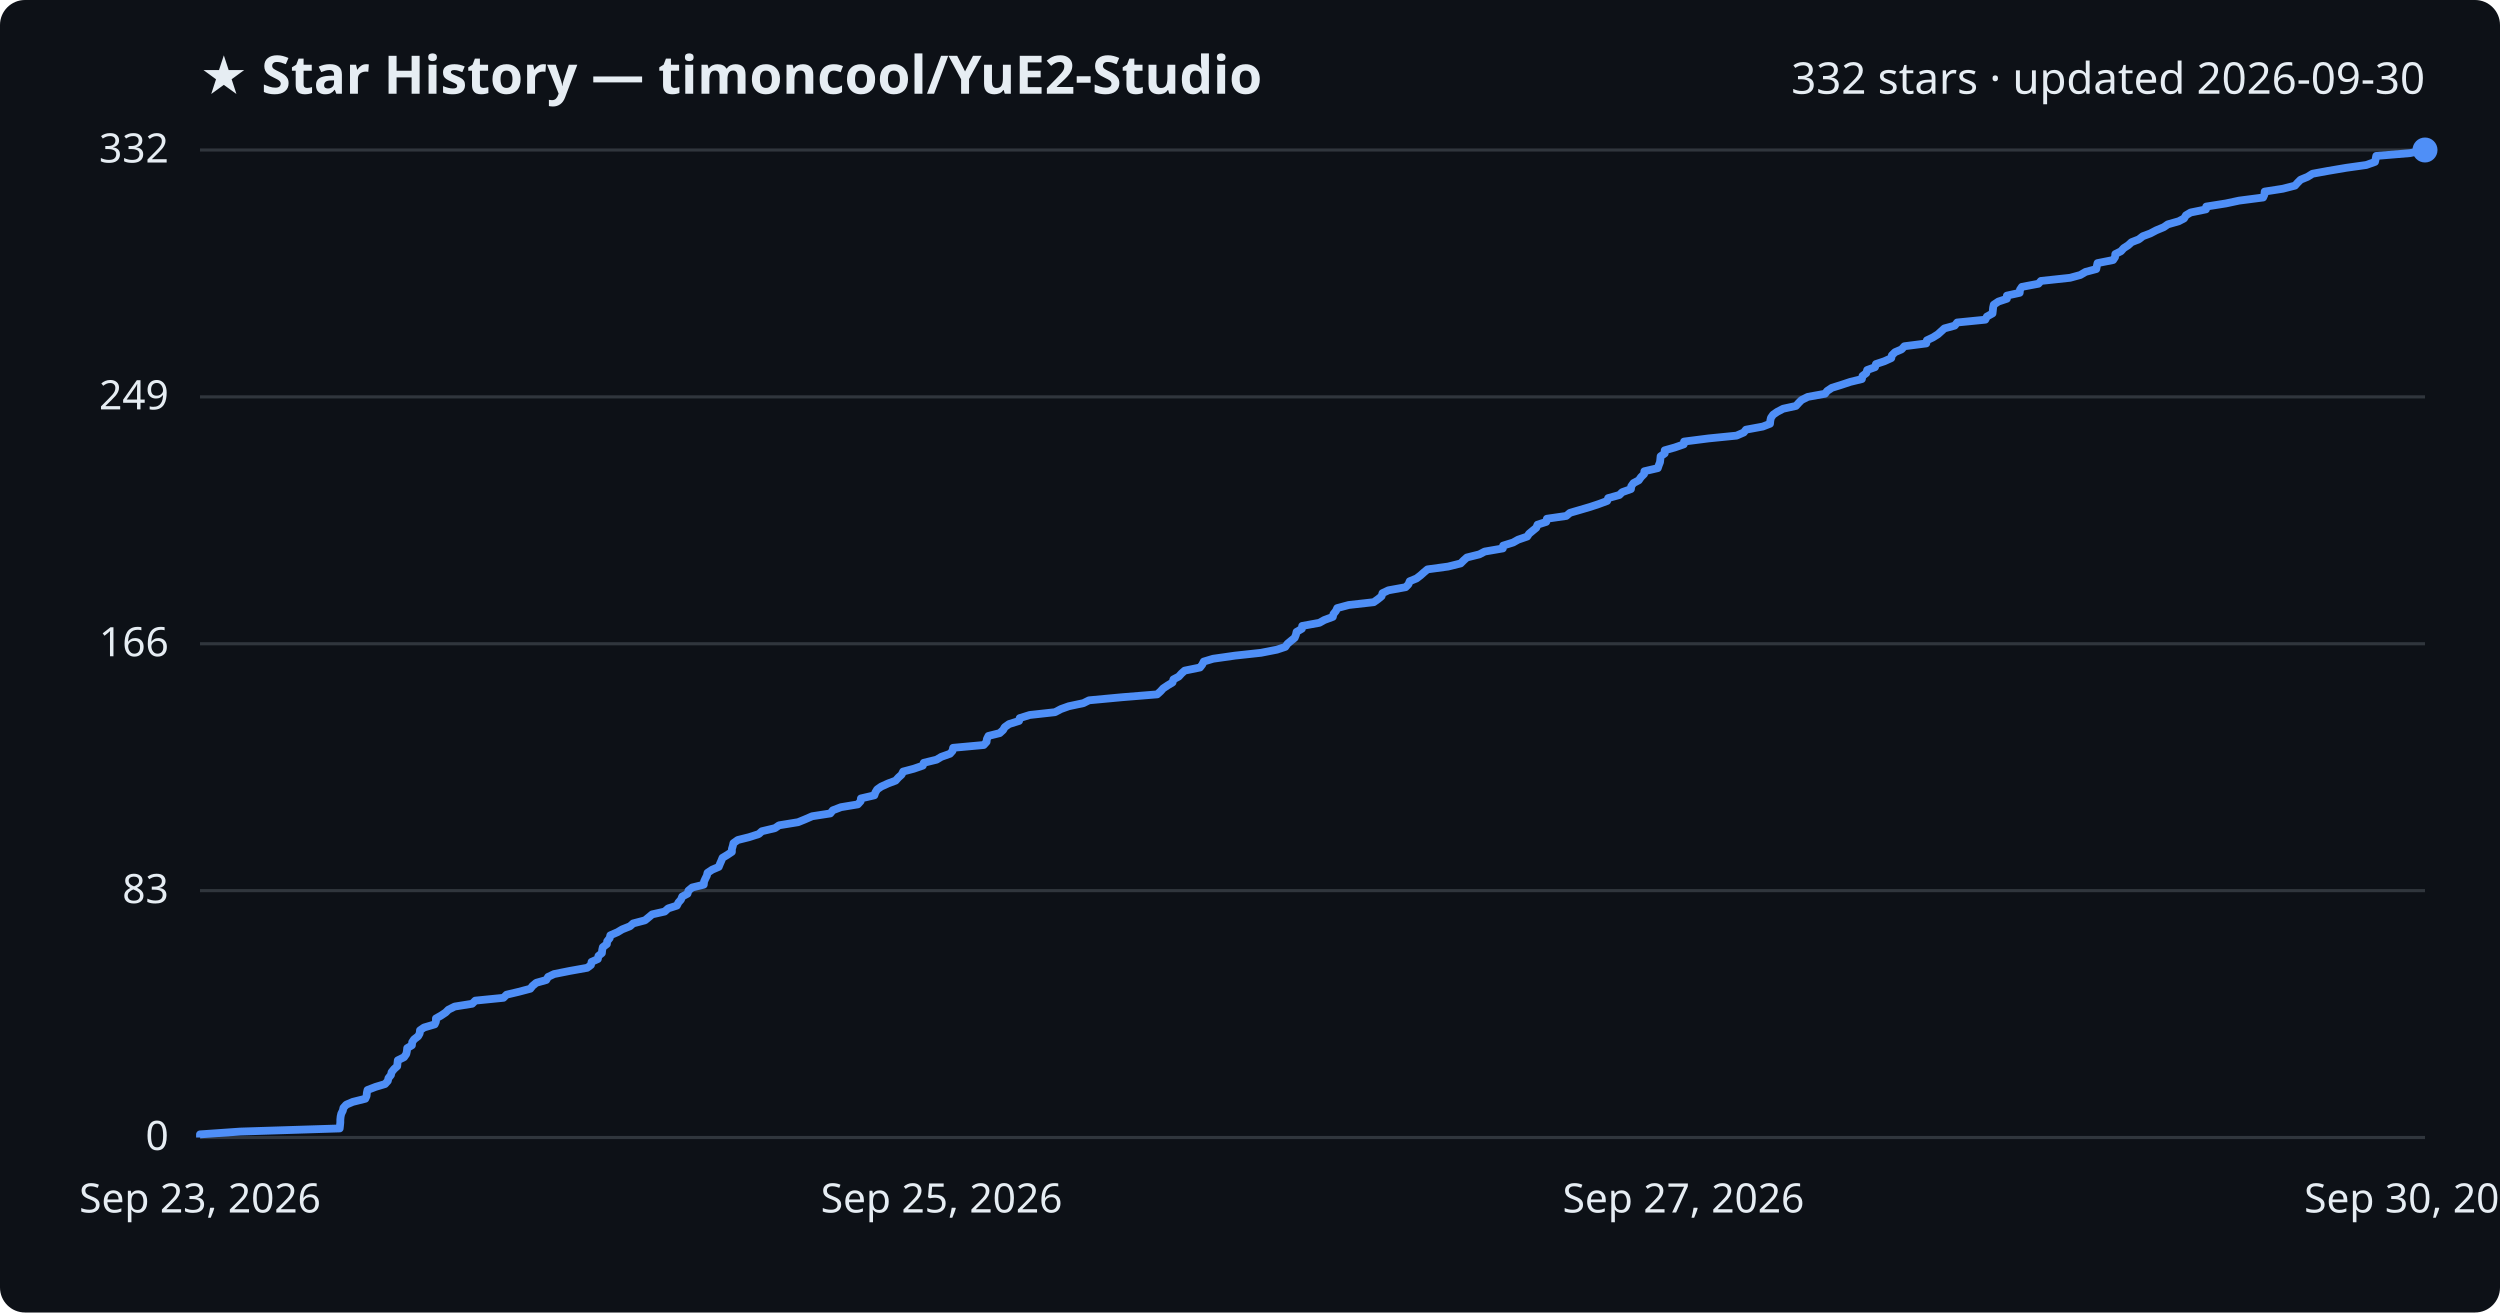
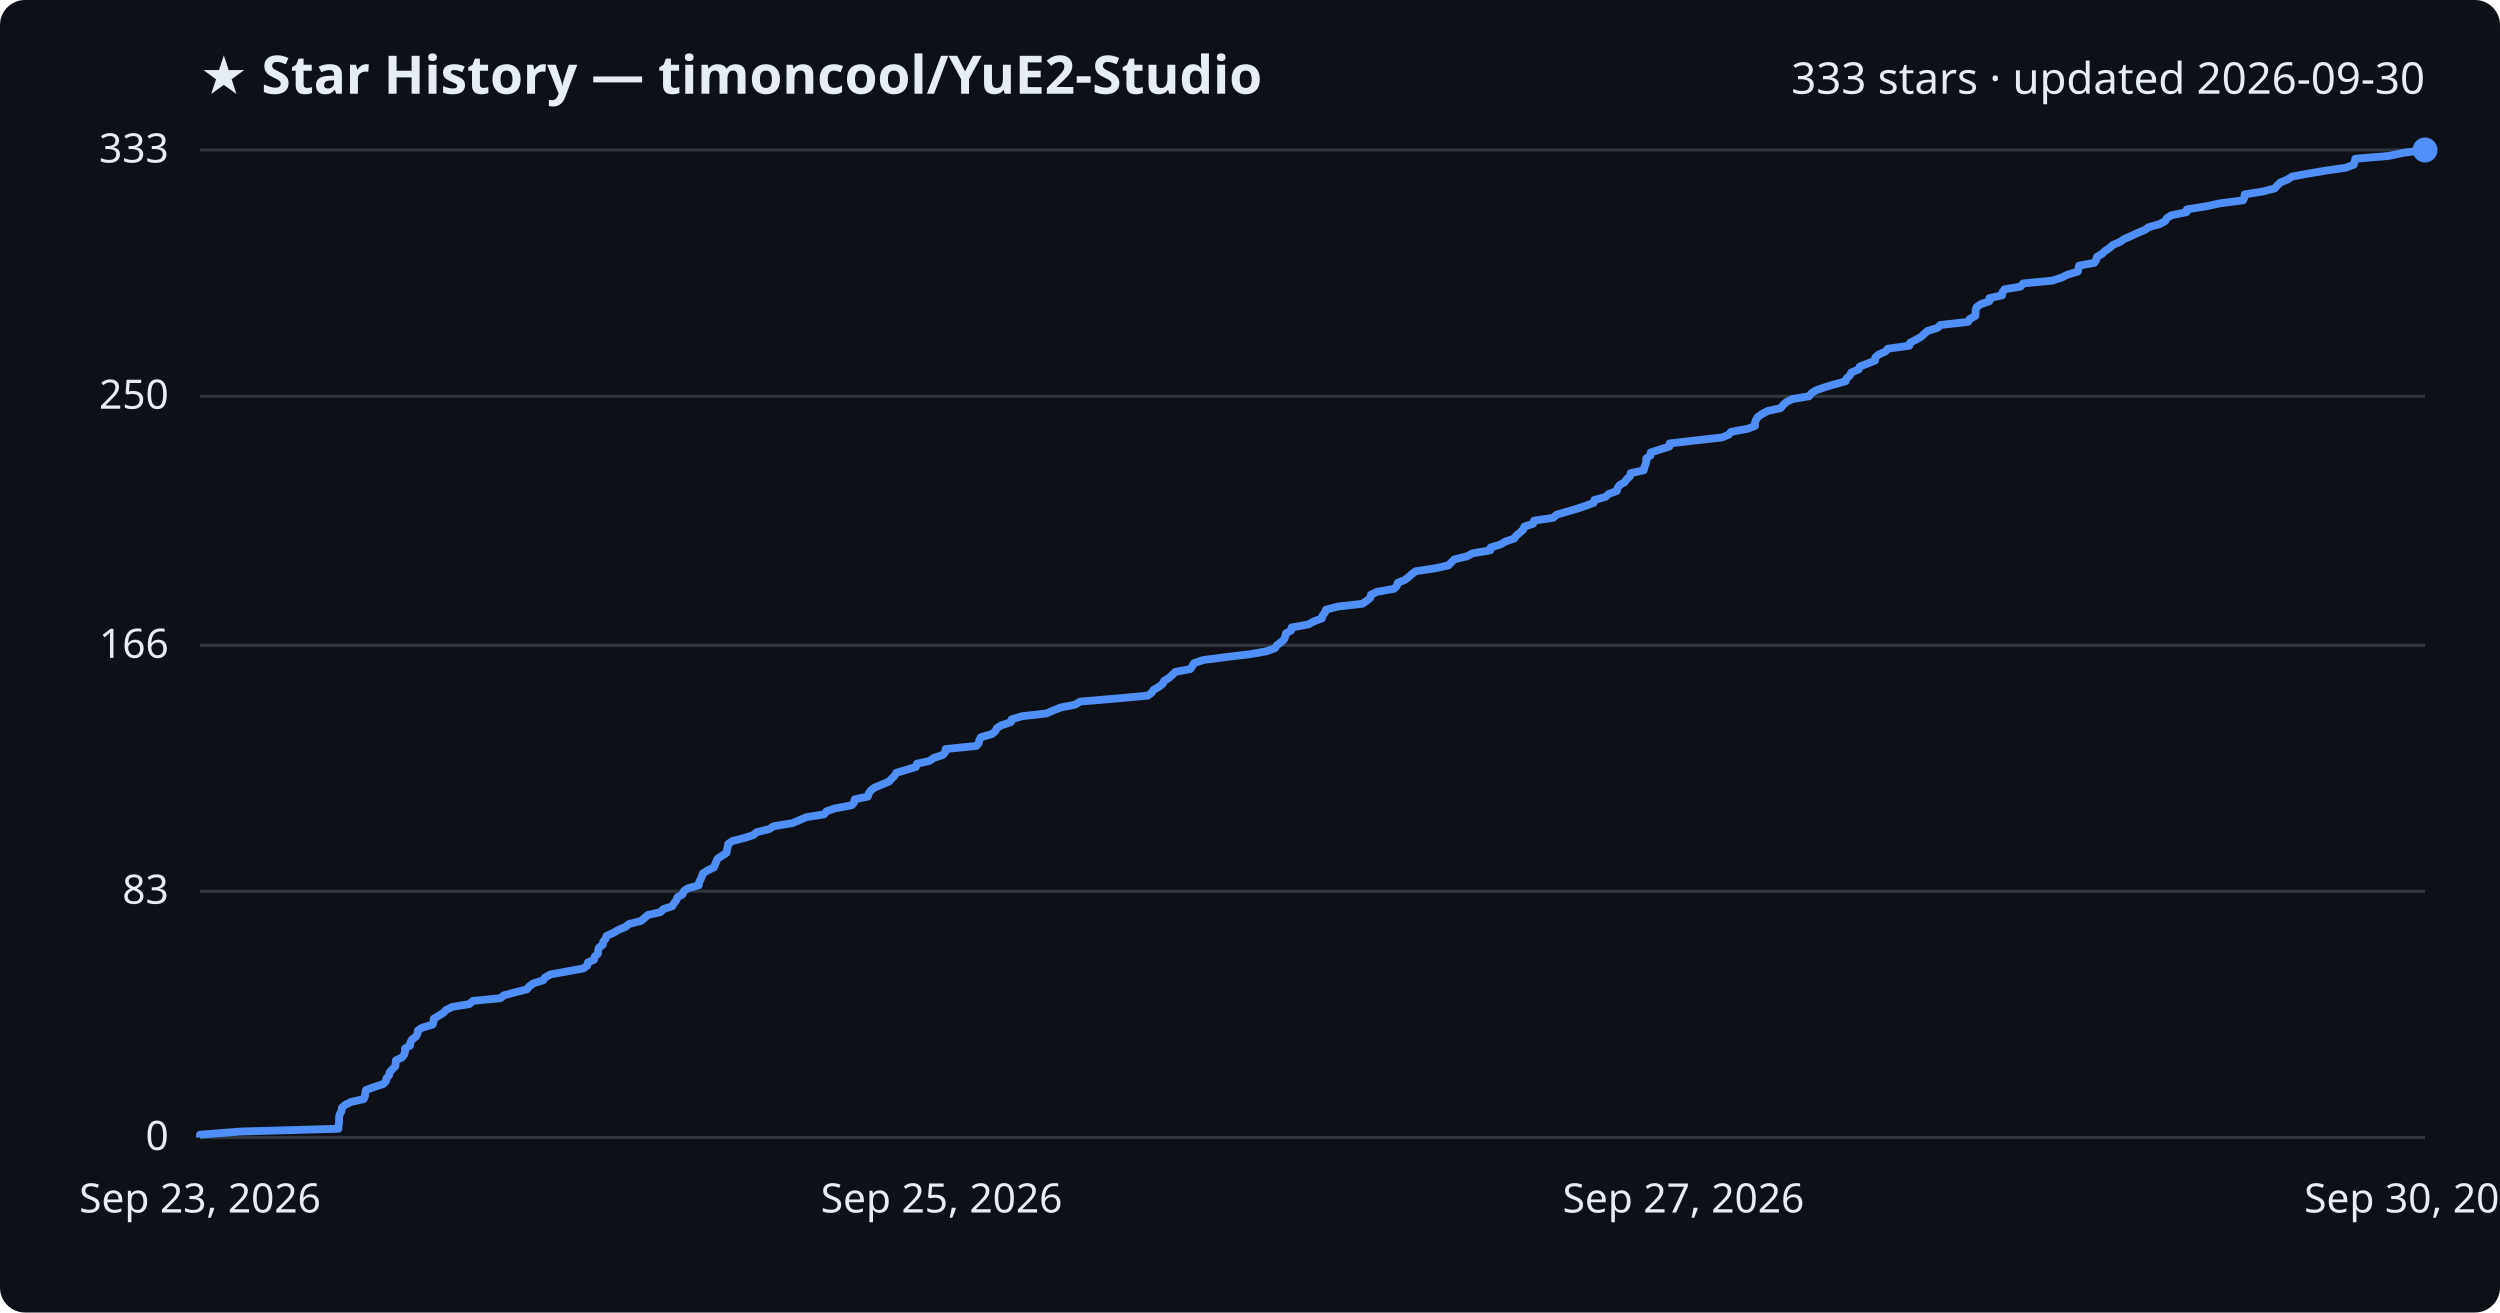
<svg xmlns="http://www.w3.org/2000/svg" viewBox="0 0 800 420" font-family="Segoe UI, sans-serif">
  <rect width="800" height="420" fill="#0d1117" rx="8" />
  <text x="64" y="30" fill="#e6edf3" font-size="17" font-weight="700">★ Star History — timoncool/YuE2-Studio</text>
-   <text x="776" y="30" fill="#e6edf3" font-size="14" text-anchor="end">332 stars · updated 2026-09-30</text>
+   <text x="776" y="30" fill="#e6edf3" font-size="14" text-anchor="end">333 stars · updated 2026-09-30</text>
  <line x1="64" y1="364.0" x2="776" y2="364.0" stroke="#30363d" stroke-width="1" />
  <text x="54" y="368.0" fill="#e6edf3" font-size="13" text-anchor="end">0</text>
-   <line x1="64" y1="285.0" x2="776" y2="285.0" stroke="#30363d" stroke-width="1" />
-   <text x="54" y="289.0" fill="#e6edf3" font-size="13" text-anchor="end">83</text>
-   <line x1="64" y1="206.0" x2="776" y2="206.0" stroke="#30363d" stroke-width="1" />
-   <text x="54" y="210.0" fill="#e6edf3" font-size="13" text-anchor="end">166</text>
-   <line x1="64" y1="127.0" x2="776" y2="127.0" stroke="#30363d" stroke-width="1" />
-   <text x="54" y="131.0" fill="#e6edf3" font-size="13" text-anchor="end">249</text>
+   <line x1="64" y1="285.2" x2="776" y2="285.2" stroke="#30363d" stroke-width="1" />
+   <text x="54" y="289.2" fill="#e6edf3" font-size="13" text-anchor="end">83</text>
+   <line x1="64" y1="206.5" x2="776" y2="206.5" stroke="#30363d" stroke-width="1" />
+   <text x="54" y="210.5" fill="#e6edf3" font-size="13" text-anchor="end">166</text>
+   <line x1="64" y1="126.8" x2="776" y2="126.8" stroke="#30363d" stroke-width="1" />
+   <text x="54" y="130.8" fill="#e6edf3" font-size="13" text-anchor="end">250</text>
  <line x1="64" y1="48.0" x2="776" y2="48.0" stroke="#30363d" stroke-width="1" />
-   <text x="54" y="52.0" fill="#e6edf3" font-size="13" text-anchor="end">332</text>
-   <path d="M64.0,364.0 L64.0,363.0 L76.9,362.1 L108.7,361.1 L108.8,360.2 L108.9,359.2 L108.9,358.3 L109.0,357.3 L109.2,356.4 L109.7,355.4 L109.9,354.5 L110.8,353.5 L112.9,352.6 L116.9,351.6 L117.3,350.7 L117.4,349.7 L117.6,348.8 L120.2,347.8 L123.2,346.9 L124.1,345.9 L124.3,345.0 L125.1,344.0 L125.3,343.1 L126.1,342.1 L127.1,341.2 L127.2,340.2 L127.3,339.3 L129.3,338.3 L130.0,337.3 L130.2,336.4 L130.3,335.4 L131.8,334.5 L131.9,333.5 L132.5,332.6 L133.8,331.6 L134.3,330.7 L134.4,329.7 L135.7,328.8 L139.1,327.8 L139.5,326.9 L139.5,325.9 L141.1,325.0 L142.6,324.0 L143.5,323.1 L145.5,322.1 L151.1,321.2 L152.1,320.2 L161.1,319.3 L162.1,318.3 L165.9,317.4 L169.7,316.4 L170.4,315.5 L171.6,314.5 L174.8,313.6 L175.4,312.6 L177.3,311.7 L182.3,310.7 L187.9,309.7 L189.1,308.8 L189.3,307.8 L191.3,306.9 L191.5,305.9 L192.6,305.0 L192.7,304.0 L192.9,303.1 L194.2,302.1 L194.3,301.2 L195.1,300.2 L195.3,299.3 L197.6,298.3 L199.1,297.4 L201.6,296.4 L202.6,295.5 L206.4,294.5 L207.5,293.6 L208.7,292.6 L212.7,291.7 L213.8,290.7 L216.6,289.8 L217.1,288.8 L217.9,287.9 L218.3,286.9 L220.0,286.0 L220.3,285.0 L221.5,284.0 L225.2,283.1 L225.3,282.1 L225.7,281.2 L226.2,280.2 L226.4,279.3 L227.9,278.3 L230.0,277.4 L230.4,276.4 L230.8,275.5 L231.2,274.5 L232.7,273.6 L234.2,272.6 L234.2,271.7 L234.5,270.7 L234.7,269.8 L236.1,268.8 L239.7,267.9 L242.8,266.9 L243.8,266.0 L248.0,265.0 L249.3,264.1 L255.4,263.1 L257.6,262.2 L259.9,261.2 L265.7,260.3 L266.5,259.3 L269.1,258.3 L274.5,257.4 L275.4,256.4 L275.5,255.5 L279.8,254.5 L280.1,253.6 L280.7,252.6 L282.0,251.7 L284.2,250.7 L286.6,249.8 L287.5,248.8 L288.5,247.9 L289.0,246.9 L292.4,246.0 L295.3,245.0 L295.6,244.1 L299.7,243.1 L301.2,242.2 L304.0,241.2 L304.8,240.3 L305.0,239.3 L314.8,238.4 L315.7,237.4 L315.8,236.5 L316.3,235.5 L319.9,234.6 L321.0,233.6 L321.5,232.7 L322.9,231.7 L326.1,230.7 L326.3,229.8 L329.5,228.8 L337.6,227.9 L339.5,226.9 L342.0,226.0 L346.7,225.0 L348.5,224.1 L359.2,223.1 L370.3,222.2 L371.4,221.2 L372.2,220.3 L373.7,219.3 L375.2,218.4 L375.5,217.4 L377.2,216.5 L378.1,215.5 L379.1,214.6 L384.0,213.6 L384.7,212.7 L385.2,211.7 L388.2,210.8 L395.2,209.8 L403.5,208.9 L408.6,207.9 L411.3,207.0 L412.0,206.0 L413.2,205.0 L414.3,204.1 L414.7,203.1 L414.9,202.2 L416.6,201.2 L416.7,200.3 L422.2,199.3 L423.8,198.4 L426.5,197.4 L426.7,196.5 L427.5,195.5 L427.9,194.6 L431.6,193.6 L439.6,192.7 L441.0,191.7 L442.1,190.8 L442.4,189.8 L444.3,188.9 L449.8,187.9 L450.7,187.0 L451.1,186.0 L453.3,185.1 L454.6,184.1 L455.6,183.2 L456.8,182.2 L463.4,181.3 L467.4,180.3 L468.4,179.3 L469.4,178.4 L473.4,177.4 L475.1,176.5 L480.9,175.5 L481.0,174.6 L484.2,173.6 L485.8,172.7 L488.7,171.7 L489.3,170.8 L490.5,169.8 L491.6,168.9 L492.0,167.9 L494.8,167.0 L495.0,166.0 L501.2,165.1 L502.4,164.1 L505.5,163.2 L508.9,162.2 L511.6,161.3 L514.3,160.3 L514.6,159.4 L518.2,158.4 L519.1,157.5 L521.9,156.5 L522.0,155.6 L522.7,154.6 L524.4,153.7 L525.1,152.7 L526.1,151.7 L526.2,150.8 L530.5,149.8 L530.8,148.9 L531.2,147.9 L531.3,147.0 L531.4,146.0 L532.7,145.1 L532.7,144.1 L535.9,143.2 L538.8,142.2 L538.9,141.3 L546.7,140.3 L555.7,139.4 L558.0,138.4 L558.7,137.5 L564.1,136.5 L566.4,135.6 L566.5,134.6 L566.7,133.7 L567.4,132.7 L568.7,131.8 L570.6,130.8 L574.7,129.9 L575.6,128.9 L576.5,128.0 L578.5,127.0 L584.0,126.0 L584.7,125.1 L586.2,124.1 L589.1,123.2 L592.1,122.2 L595.8,121.3 L596.0,120.3 L597.2,119.4 L597.5,118.4 L600.0,117.5 L600.3,116.5 L603.0,115.6 L605.2,114.6 L605.4,113.7 L606.4,112.7 L608.5,111.8 L609.4,110.8 L616.4,109.9 L616.6,108.9 L618.5,108.0 L620.1,107.0 L621.1,106.1 L622.2,105.1 L625.5,104.2 L626.3,103.2 L635.3,102.3 L635.8,101.3 L637.6,100.3 L637.7,99.4 L637.8,98.4 L638.0,97.5 L639.5,96.5 L642.2,95.6 L642.2,94.6 L646.3,93.7 L646.4,92.7 L647.0,91.8 L652.3,90.8 L653.1,89.9 L662.4,88.9 L665.7,88.0 L667.4,87.0 L670.8,86.1 L671.0,85.1 L671.2,84.2 L676.2,83.2 L676.8,82.3 L676.9,81.3 L678.7,80.4 L679.6,79.4 L681.0,78.5 L682.1,77.5 L684.4,76.6 L685.7,75.6 L688.1,74.7 L690.0,73.7 L692.4,72.7 L693.7,71.8 L697.2,70.8 L698.9,69.9 L699.5,68.9 L701.0,68.0 L705.9,67.0 L706.0,66.1 L712.3,65.1 L716.5,64.2 L724.2,63.2 L724.6,62.3 L724.7,61.3 L730.5,60.4 L734.4,59.4 L735.2,58.5 L736.2,57.5 L738.4,56.6 L740.0,55.6 L744.9,54.7 L750.8,53.7 L757.2,52.8 L760.0,51.8 L760.2,50.9 L760.4,49.9 L771.2,49.0 L776.0,48.0 L776.0,48.0" fill="none" stroke="#4f8ff7" stroke-width="2.5" stroke-linejoin="round" />
+   <text x="54" y="52.0" fill="#e6edf3" font-size="13" text-anchor="end">333</text>
+   <path d="M64.0,364.0 L64.0,363.1 L76.8,362.1 L108.3,361.2 L108.3,360.2 L108.5,359.3 L108.5,358.3 L108.5,357.4 L108.8,356.4 L109.3,355.5 L109.4,354.5 L110.4,353.6 L112.4,352.6 L116.4,351.7 L116.8,350.7 L116.9,349.8 L117.1,348.8 L119.6,347.9 L122.6,346.9 L123.5,346.0 L123.7,345.0 L124.5,344.1 L124.7,343.1 L125.5,342.2 L126.5,341.2 L126.6,340.3 L126.7,339.3 L128.6,338.4 L129.4,337.4 L129.6,336.5 L129.6,335.5 L131.2,334.6 L131.3,333.6 L131.8,332.7 L133.1,331.7 L133.6,330.8 L133.7,329.8 L135.0,328.9 L138.4,327.9 L138.7,327.0 L138.8,326.0 L140.3,325.1 L141.9,324.1 L142.7,323.2 L144.8,322.2 L150.2,321.3 L151.3,320.3 L160.2,319.4 L161.2,318.5 L165.0,317.5 L168.6,316.6 L169.4,315.6 L170.6,314.7 L173.8,313.7 L174.4,312.8 L176.2,311.8 L181.2,310.9 L186.7,309.9 L187.9,309.0 L188.1,308.0 L190.1,307.1 L190.3,306.1 L191.3,305.2 L191.4,304.2 L191.6,303.3 L192.9,302.3 L193.0,301.4 L193.8,300.4 L194.1,299.5 L196.3,298.5 L197.8,297.6 L200.2,296.6 L201.2,295.7 L205.1,294.7 L206.2,293.8 L207.3,292.8 L211.3,291.9 L212.3,290.9 L215.1,290.0 L215.7,289.0 L216.4,288.1 L216.8,287.1 L218.4,286.2 L218.8,285.2 L220.0,284.3 L223.6,283.3 L223.7,282.4 L224.2,281.4 L224.6,280.5 L224.9,279.5 L226.3,278.6 L228.4,277.6 L228.8,276.7 L229.2,275.7 L229.6,274.8 L231.1,273.8 L232.5,272.9 L232.6,272.0 L232.9,271.0 L233.0,270.1 L234.4,269.1 L238.0,268.2 L241.1,267.2 L242.1,266.3 L246.2,265.3 L247.5,264.4 L253.6,263.4 L255.7,262.5 L258.0,261.5 L263.7,260.6 L264.5,259.6 L267.1,258.7 L272.5,257.7 L273.3,256.8 L273.5,255.8 L277.7,254.9 L278.0,253.9 L278.6,253.0 L279.9,252.0 L282.1,251.1 L284.5,250.1 L285.3,249.2 L286.3,248.2 L286.8,247.3 L290.2,246.3 L293.1,245.4 L293.4,244.4 L297.4,243.5 L298.9,242.5 L301.7,241.6 L302.5,240.6 L302.6,239.7 L312.4,238.7 L313.2,237.8 L313.4,236.8 L313.9,235.9 L317.4,234.9 L318.5,234.0 L319.0,233.0 L320.4,232.1 L323.5,231.1 L323.7,230.2 L327.0,229.2 L334.9,228.3 L336.9,227.4 L339.4,226.4 L344.0,225.5 L345.7,224.5 L356.4,223.6 L367.3,222.6 L368.5,221.7 L369.2,220.7 L370.8,219.8 L372.1,218.8 L372.5,217.9 L374.1,216.9 L375.1,216.0 L376.1,215.0 L380.9,214.1 L381.6,213.1 L382.1,212.2 L385.1,211.2 L392.0,210.3 L400.3,209.3 L405.3,208.4 L408.0,207.4 L408.6,206.5 L409.9,205.5 L410.9,204.6 L411.3,203.6 L411.5,202.7 L413.2,201.7 L413.3,200.8 L418.7,199.8 L420.3,198.9 L423.0,197.9 L423.2,197.0 L424.0,196.0 L424.3,195.1 L428.1,194.1 L436.0,193.2 L437.4,192.2 L438.5,191.3 L438.7,190.3 L440.6,189.4 L446.1,188.4 L447.0,187.5 L447.3,186.5 L449.5,185.6 L450.8,184.6 L451.8,183.7 L453.0,182.8 L459.6,181.8 L463.5,180.9 L464.5,179.9 L465.4,179.0 L469.5,178.0 L471.1,177.1 L476.9,176.1 L477.0,175.2 L480.2,174.2 L481.7,173.3 L484.6,172.3 L485.2,171.4 L486.4,170.4 L487.4,169.5 L487.8,168.5 L490.6,167.6 L490.9,166.6 L497.0,165.7 L498.1,164.7 L501.2,163.8 L504.6,162.8 L507.3,161.9 L510.0,160.9 L510.2,160.0 L513.8,159.0 L514.7,158.1 L517.4,157.1 L517.6,156.2 L518.3,155.2 L519.9,154.3 L520.6,153.3 L521.6,152.4 L521.8,151.4 L526.0,150.5 L526.2,149.5 L526.6,148.6 L526.8,147.6 L526.8,146.7 L528.2,145.7 L528.2,144.8 L531.3,143.8 L534.2,142.9 L534.3,141.9 L542.0,141.0 L551.0,140.0 L553.2,139.1 L553.9,138.2 L559.3,137.2 L561.6,136.3 L561.6,135.3 L561.9,134.4 L562.5,133.4 L563.8,132.5 L565.7,131.5 L569.8,130.6 L570.6,129.6 L571.6,128.7 L573.5,127.7 L578.9,126.8 L579.7,125.8 L581.1,124.9 L584.0,123.9 L587.0,123.0 L590.6,122.0 L590.9,121.1 L592.0,120.1 L592.4,119.2 L594.8,118.2 L595.1,117.3 L597.7,116.3 L600.0,115.4 L600.1,114.4 L601.1,113.5 L603.3,112.5 L604.1,111.6 L611.0,110.6 L611.2,109.7 L613.1,108.7 L614.7,107.8 L615.8,106.8 L616.8,105.9 L620.0,104.9 L620.9,104.0 L629.8,103.0 L630.3,102.1 L632.1,101.1 L632.2,100.2 L632.2,99.2 L632.5,98.3 L633.9,97.3 L636.6,96.4 L636.6,95.4 L640.7,94.5 L640.8,93.5 L641.4,92.6 L646.6,91.7 L647.4,90.7 L656.7,89.8 L659.8,88.8 L661.6,87.9 L664.9,86.9 L665.1,86.0 L665.3,85.0 L670.2,84.1 L670.8,83.1 L671.0,82.2 L672.7,81.2 L673.6,80.3 L675.1,79.3 L676.1,78.4 L678.4,77.4 L679.7,76.5 L682.0,75.5 L683.9,74.6 L686.3,73.6 L687.6,72.7 L691.1,71.7 L692.8,70.8 L693.4,69.8 L694.8,68.9 L699.7,67.9 L699.8,67.0 L706.1,66.0 L710.2,65.1 L717.8,64.1 L718.2,63.2 L718.3,62.2 L724.0,61.3 L727.9,60.3 L728.7,59.4 L729.7,58.4 L731.9,57.5 L733.5,56.5 L738.3,55.6 L744.2,54.6 L750.5,53.7 L753.2,52.7 L753.5,51.8 L753.7,50.8 L764.4,49.9 L769.1,48.9 L776.0,48.0 L776.0,48.0" fill="none" stroke="#4f8ff7" stroke-width="2.5" stroke-linejoin="round" />
  <circle cx="776.0" cy="48.0" r="4" fill="#4f8ff7" />
  <text x="64.0" y="388" fill="#e6edf3" font-size="13" text-anchor="middle">Sep 23, 2026</text>
  <text x="301.3" y="388" fill="#e6edf3" font-size="13" text-anchor="middle">Sep 25, 2026</text>
  <text x="538.7" y="388" fill="#e6edf3" font-size="13" text-anchor="middle">Sep 27, 2026</text>
  <text x="776.0" y="388" fill="#e6edf3" font-size="13" text-anchor="middle">Sep 30, 2026</text>
</svg>
